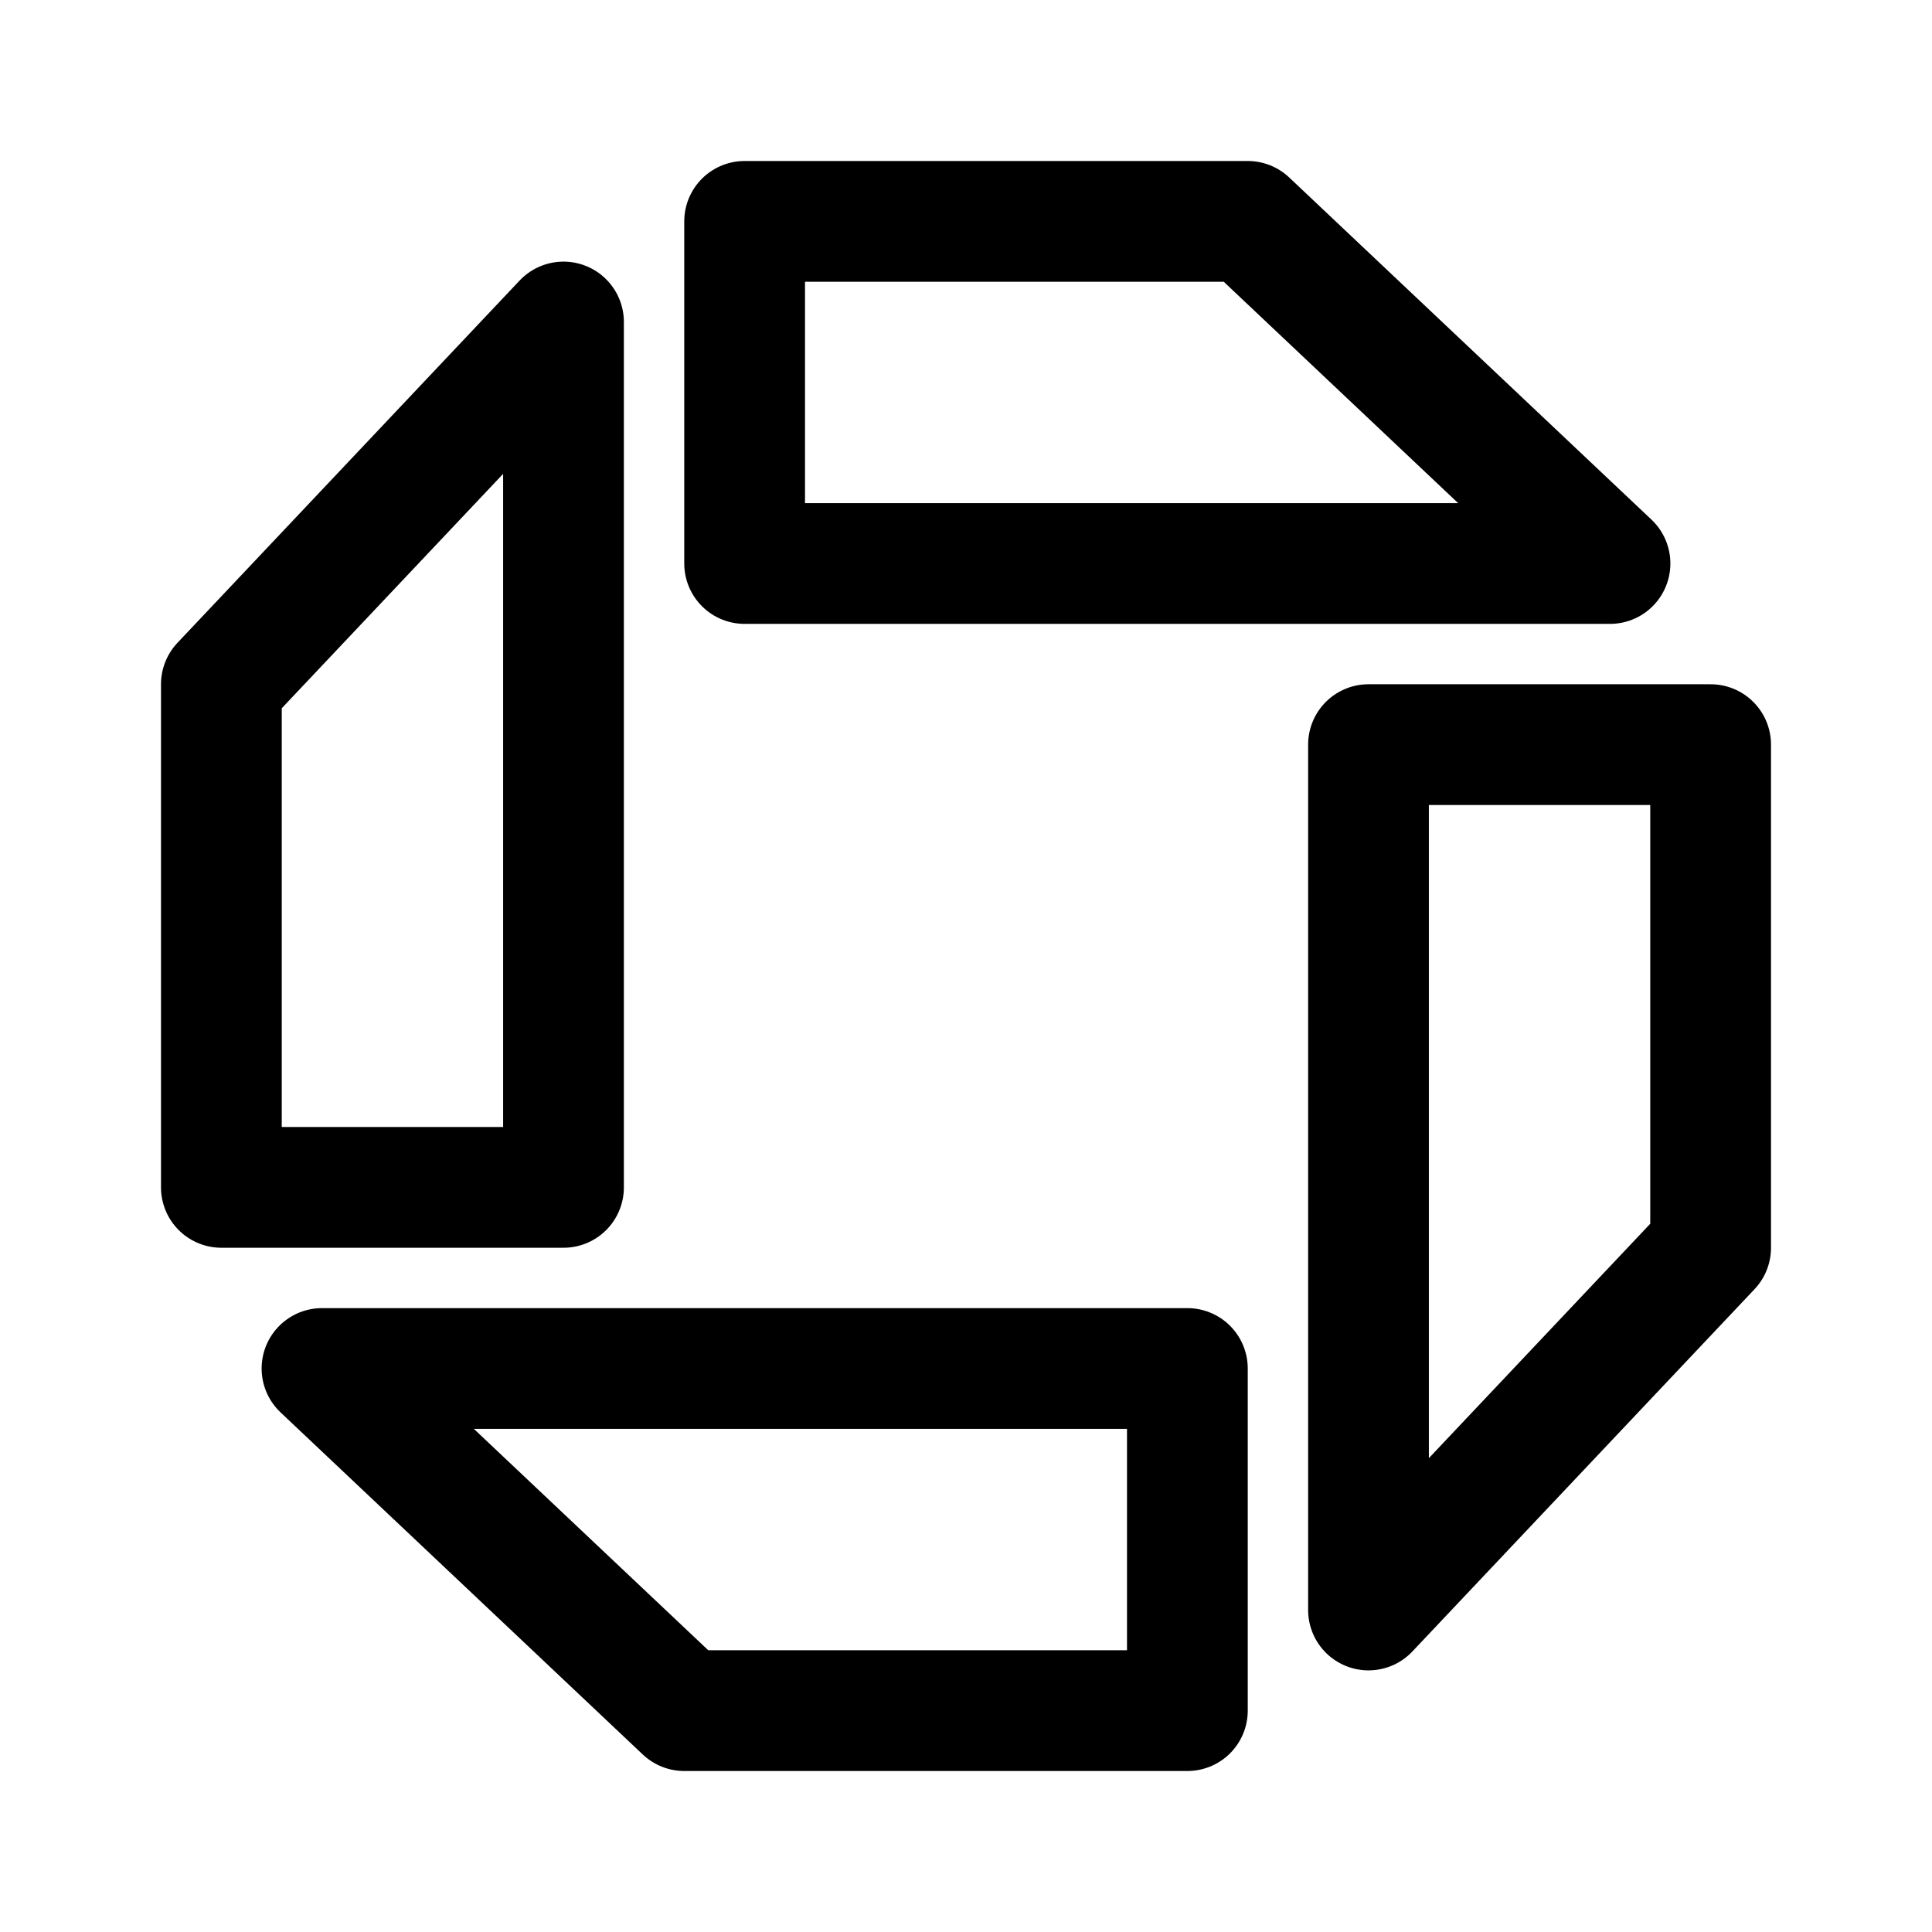
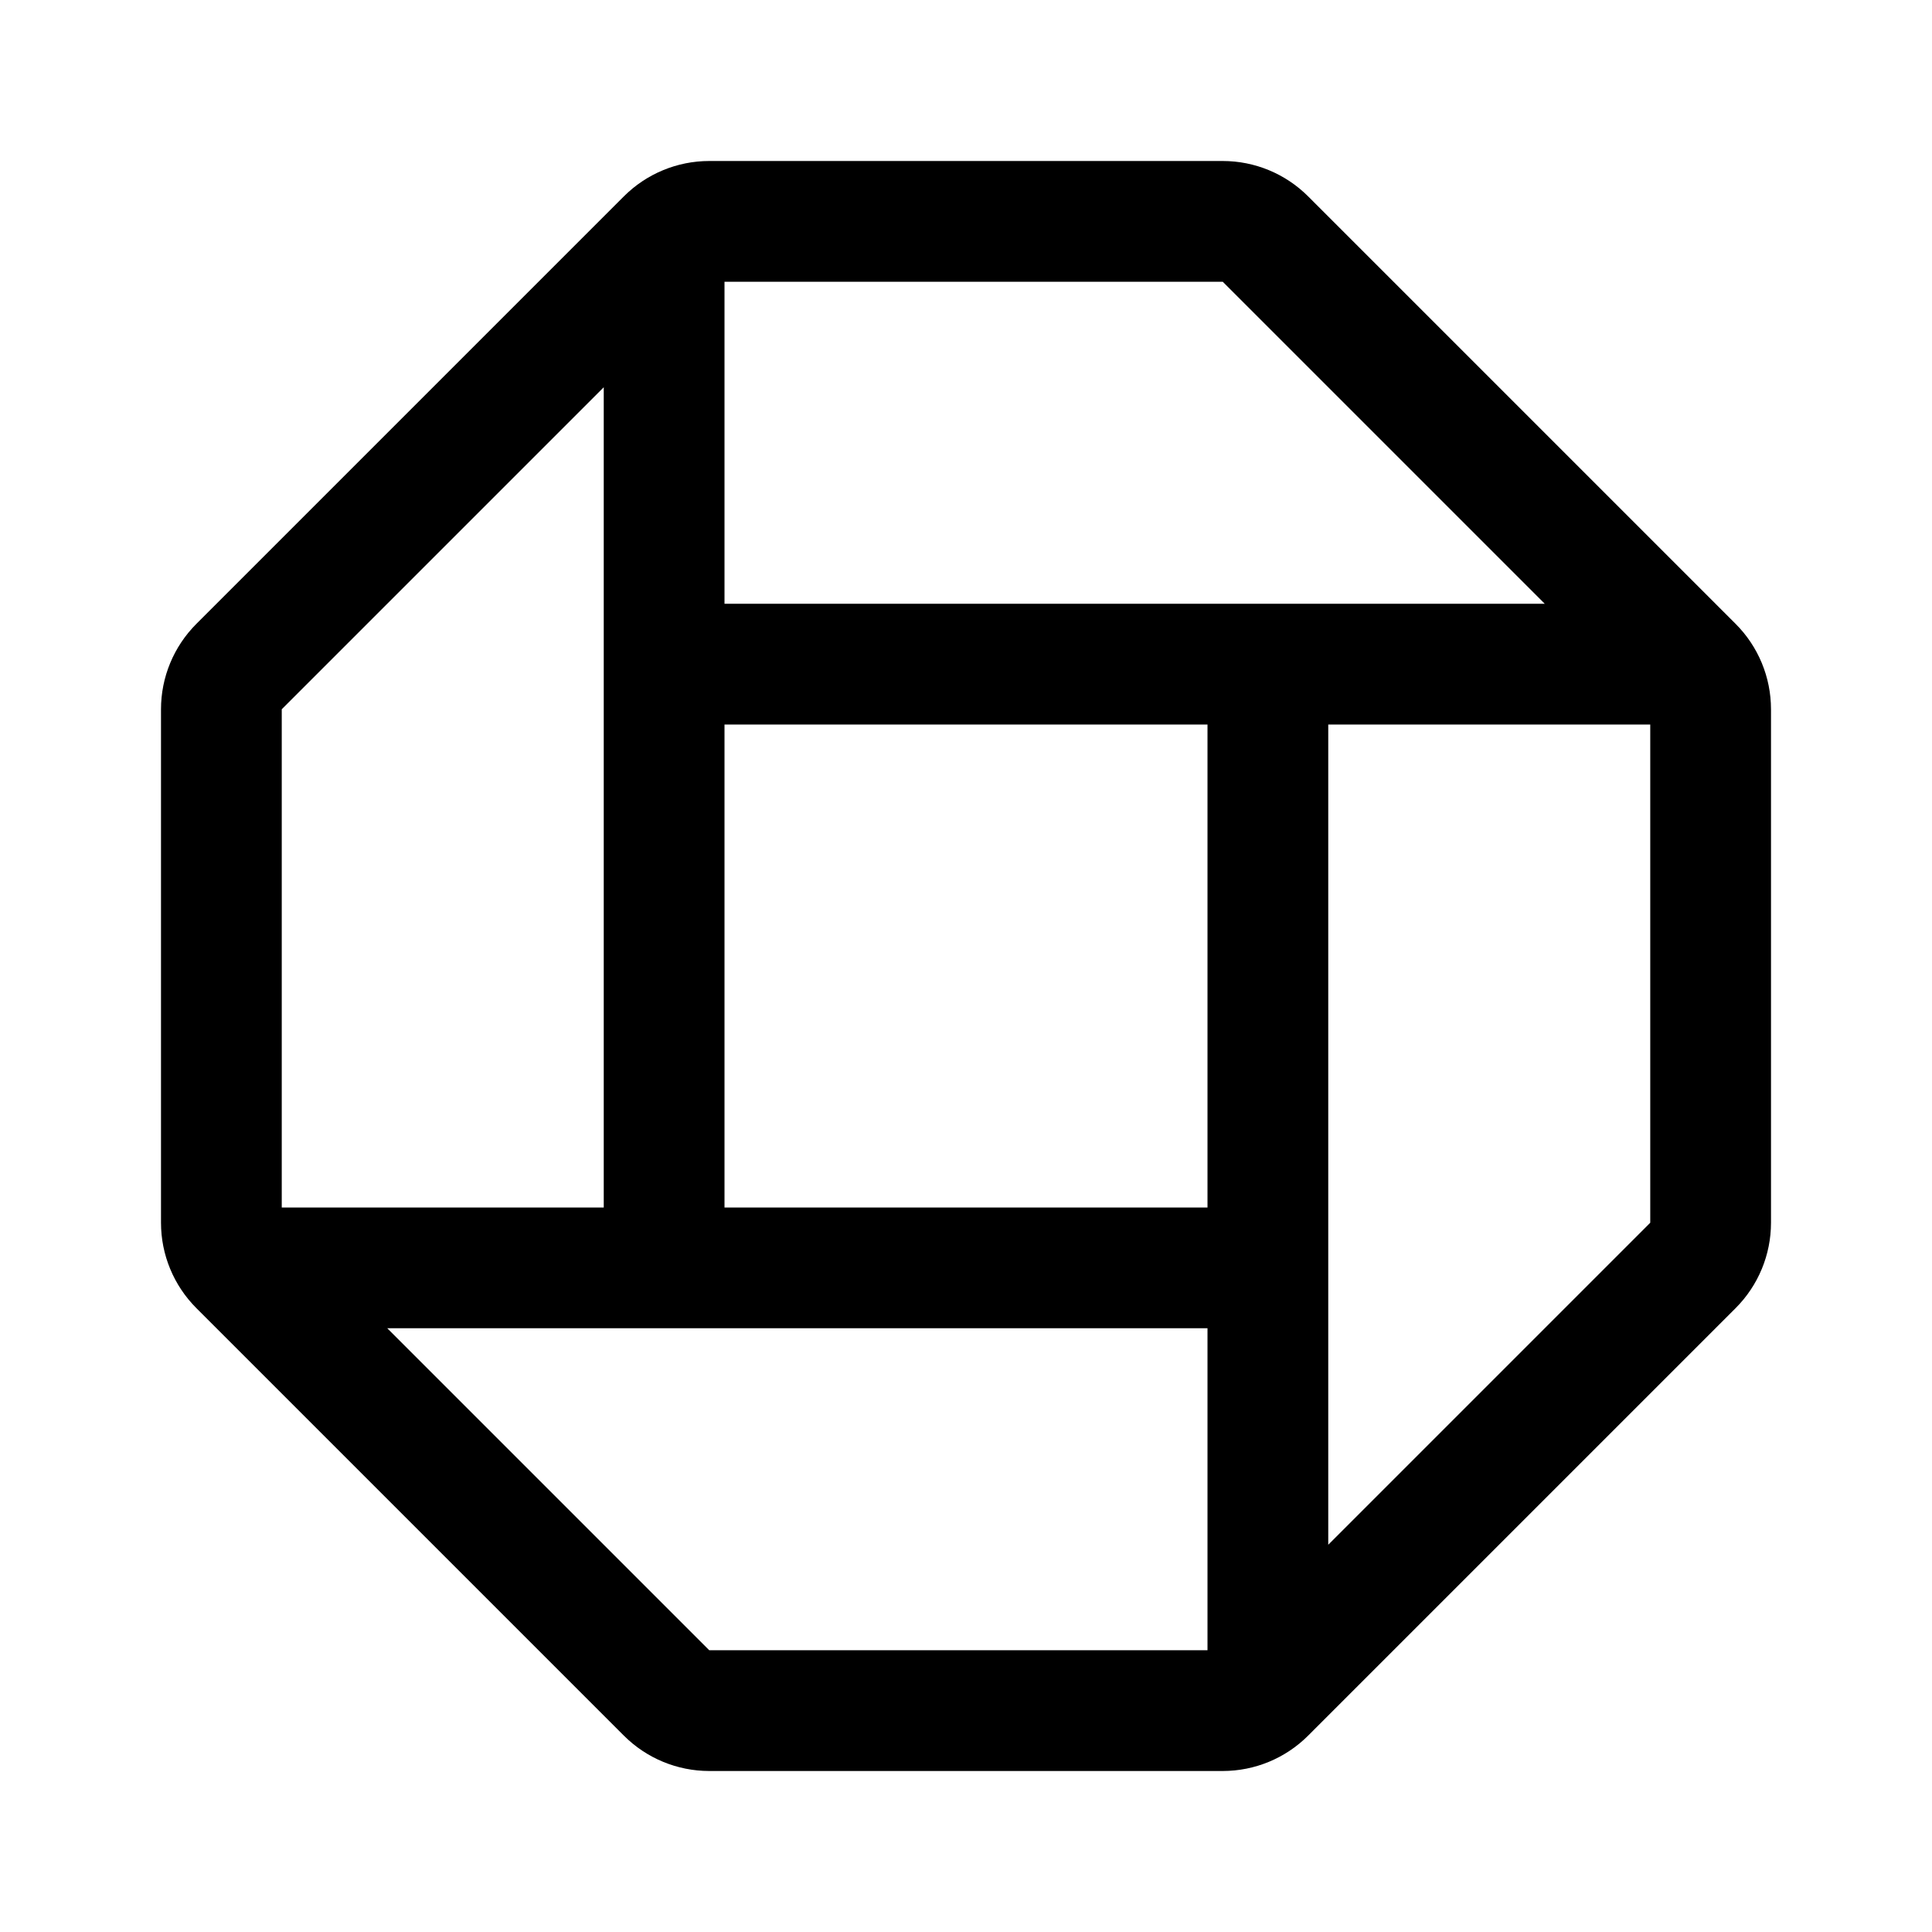
<svg xmlns="http://www.w3.org/2000/svg" width="192" height="192" fill="none" viewBox="0 0 192 192">
-   <path stroke="#000" stroke-linejoin="round" stroke-width="12" d="M22 118h34V32L22 68zm148-44h-34v86l34-36zM74 22v34h86l-36-34zm44 148v-34H32l36 34z" />
+   <path stroke="#000" stroke-linecap="round" stroke-width="12" d="M126 126H26m140-60H66m0-40v100m60-60v100m-55.515 4h51.03a6 6 0 0 0 4.242-1.757l42.486-42.486a6 6 0 0 0 1.757-4.242v-51.03a6 6 0 0 0-1.757-4.242l-42.486-42.486A6 6 0 0 0 121.515 22h-51.03a6 6 0 0 0-4.242 1.757L23.757 66.243A6 6 0 0 0 22 70.485v51.03a6 6 0 0 0 1.757 4.242l42.486 42.486A6 6 0 0 0 70.485 170Z" />
</svg>
